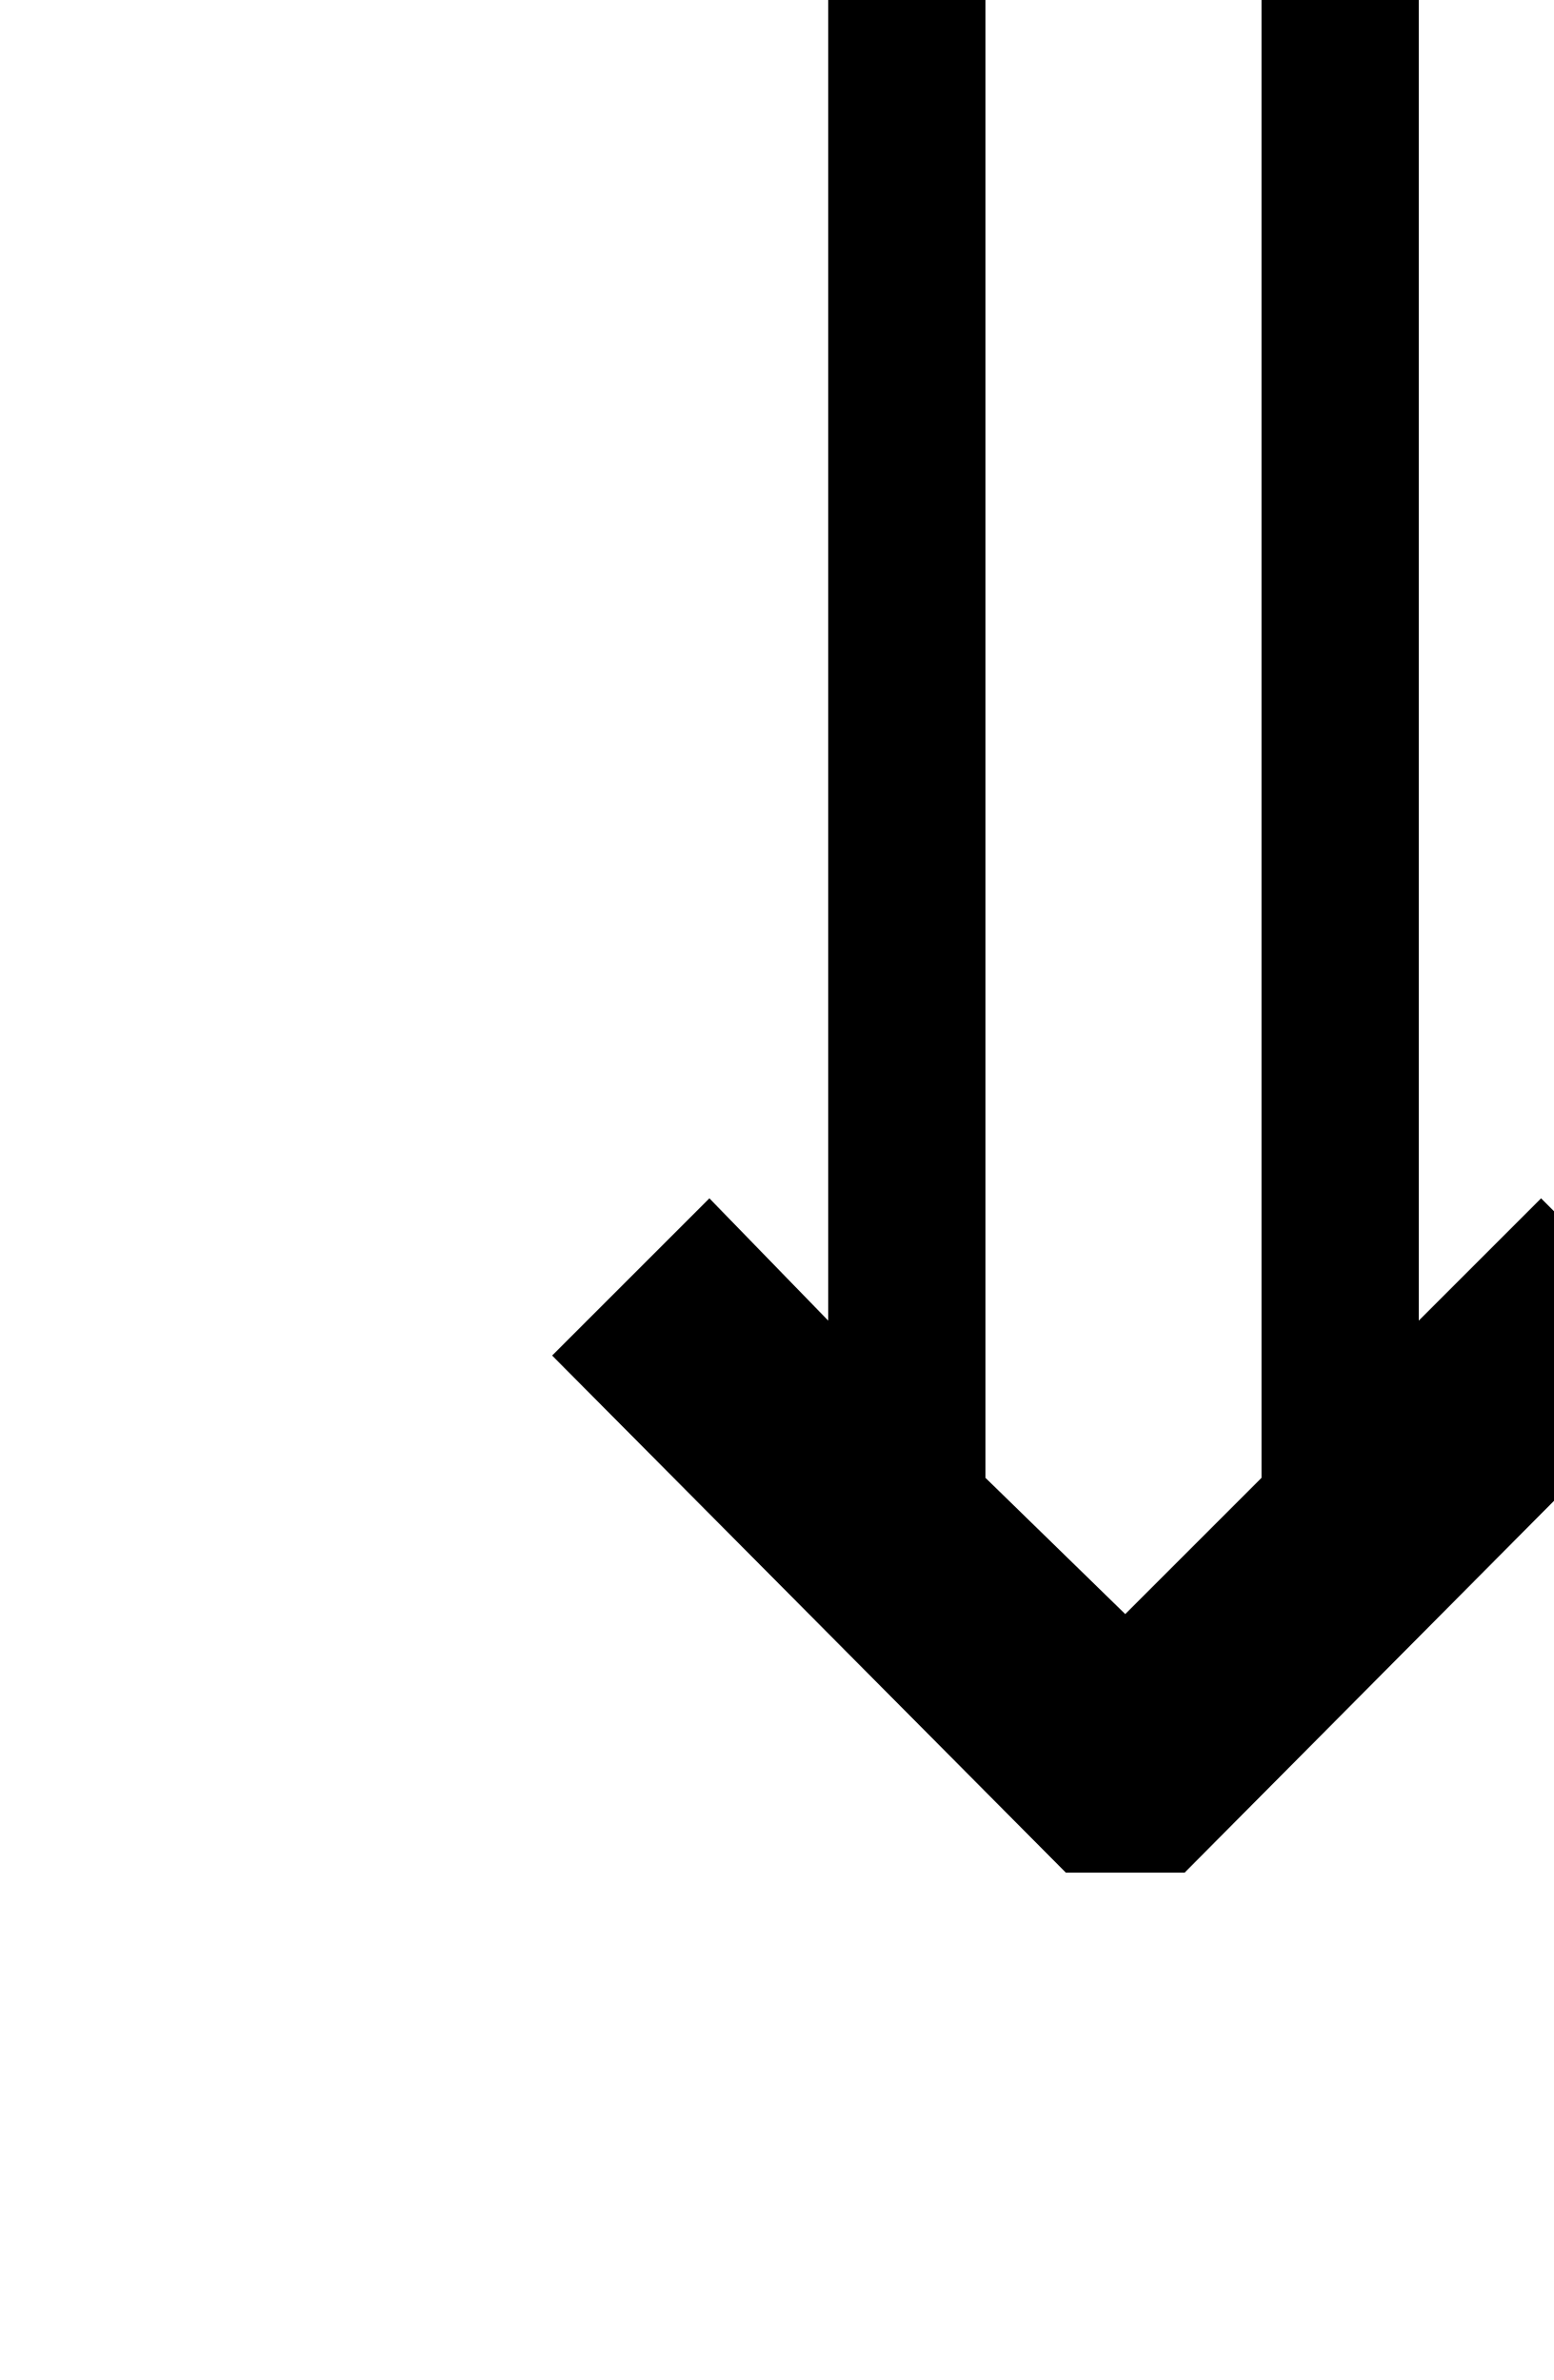
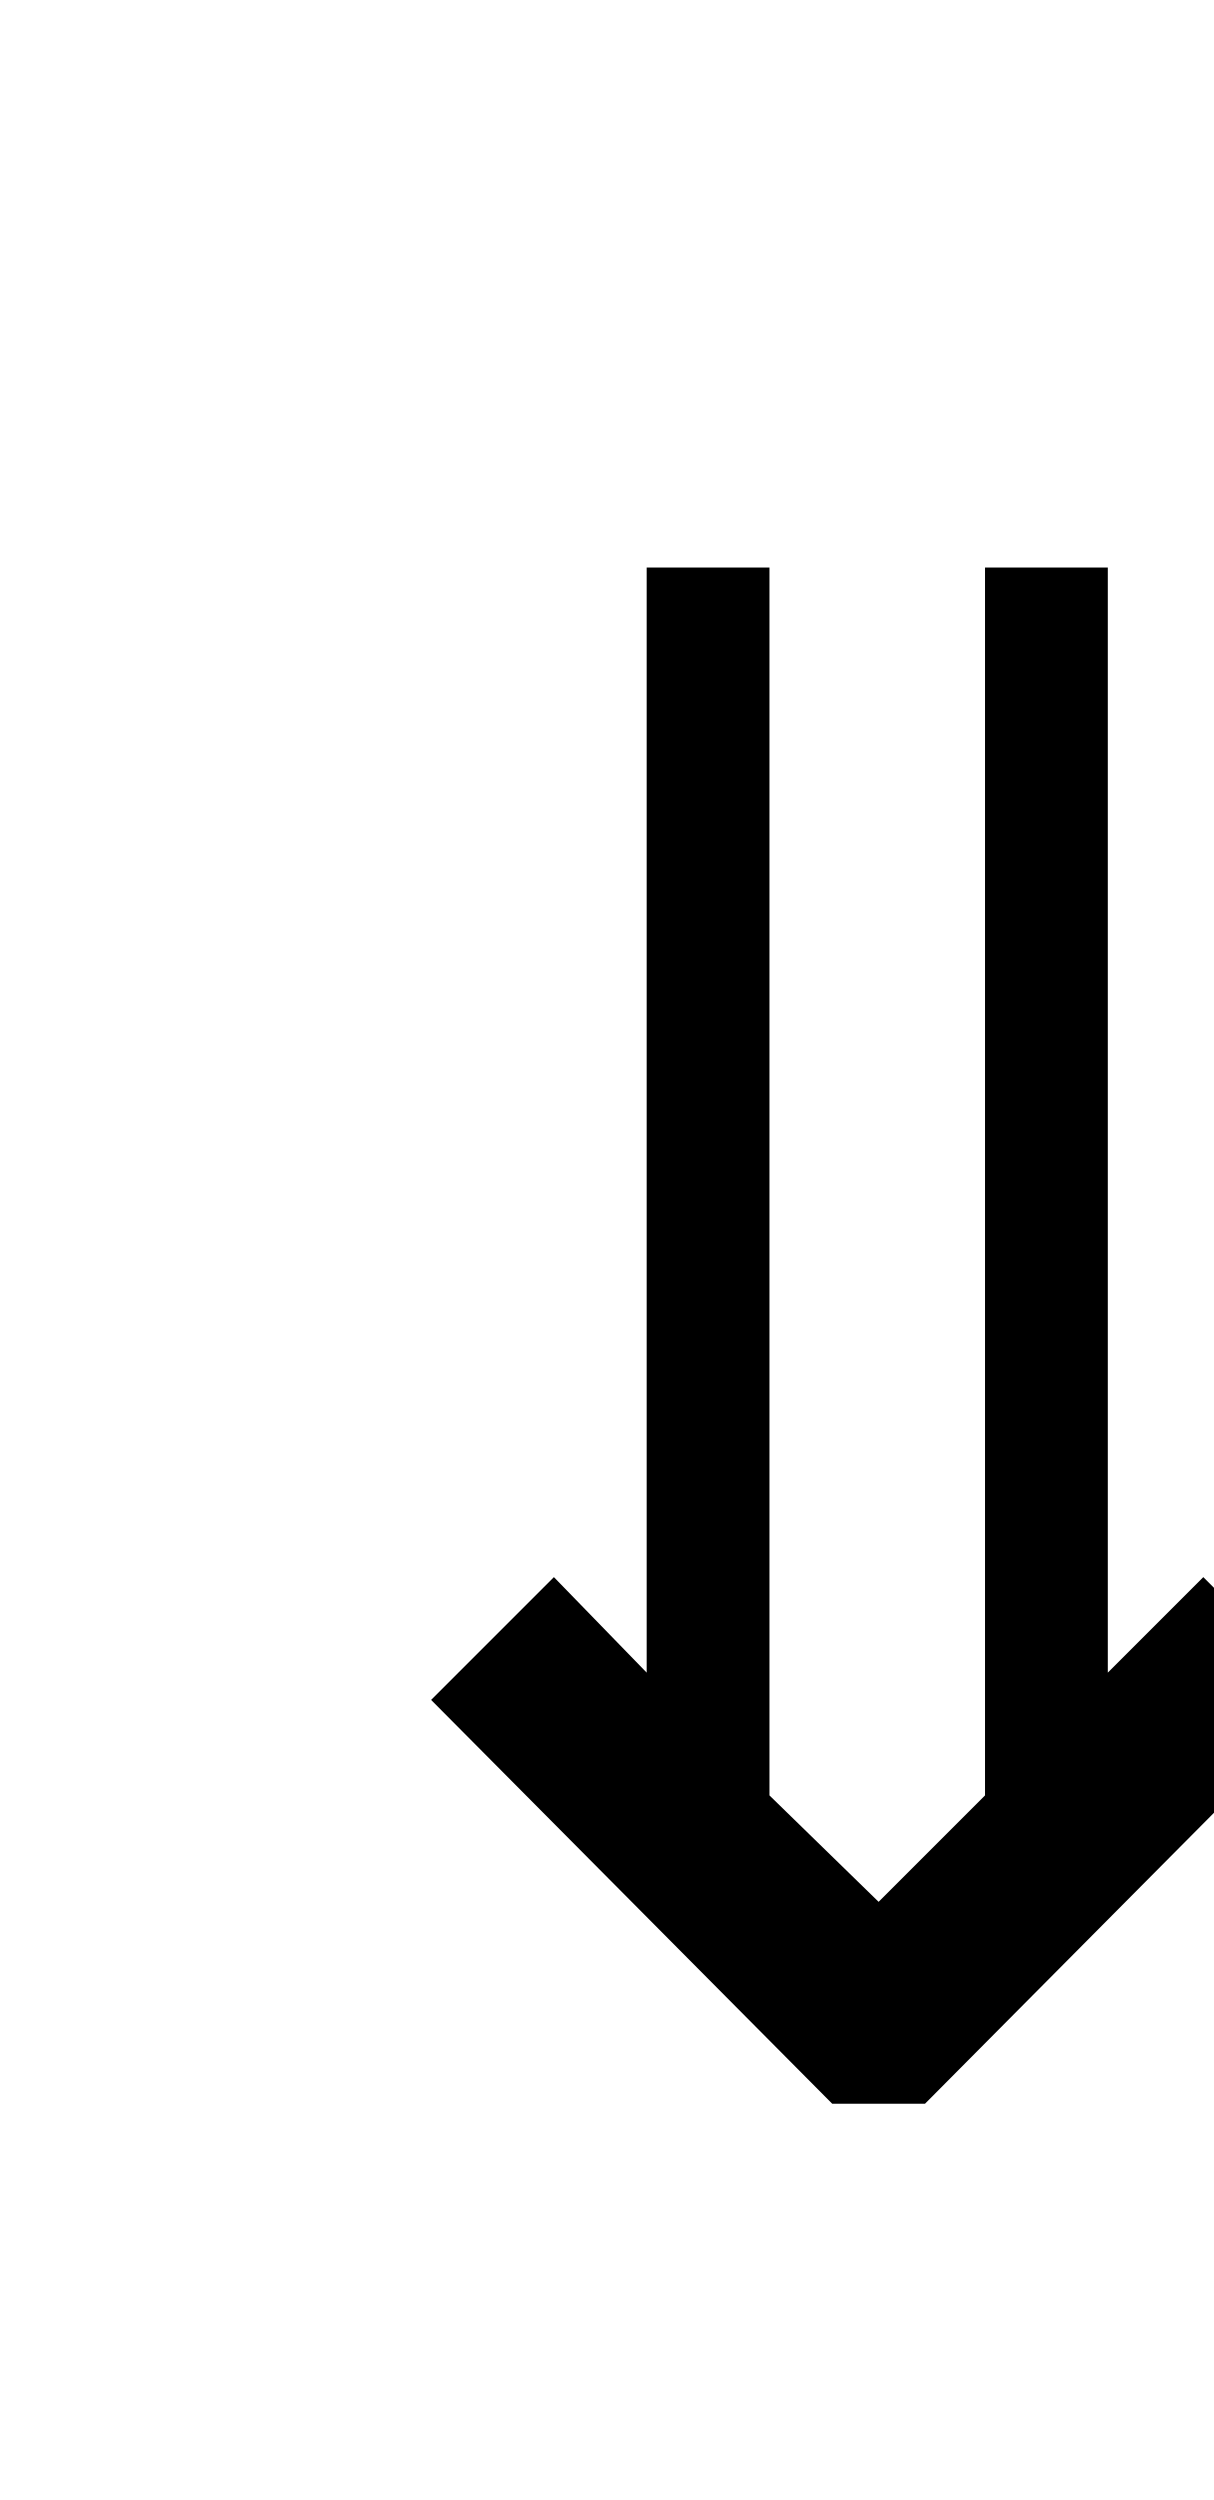
- <svg xmlns="http://www.w3.org/2000/svg" height="10.644pt" version="1.1" viewBox="39 57.672 6.948 10.644" width="6.948pt">
+ <svg xmlns="http://www.w3.org/2000/svg" height="14.316pt" version="1.1" viewBox="39 54 6.948 14.316" width="6.948pt">
  <defs>
    <font horiz-adv-x="0" id="cmsy10">
      <font-face ascent="775" descent="-960" font-family="cmsy10" units-per-em="1000" />
      <missing-glyph d="" />
      <glyph d="M422 658C422 676 422 694 402 694S382 675 382 658V24C343 -22 316 -77 305 -102C293 -75 266 -21 228 24V658C228 676 228 694 208 694S188 676 188 658V70C149 106 135 115 119 126C86 149 48 170 42 170C31 170 31 159 31 150C31 136 31 134 43 128C198 48 263 -73 295 -185C296 -191 301 -193 305 -193C313 -193 315 -186 316 -182C354 -51 428 56 571 130C579 134 579 139 579 150C579 159 579 170 568 170C562 170 522 148 491 127C470 112 456 101 422 70V658Z" glyph-name="arrowdbldown" horiz-adv-x="611" unicode="⇓" />
    </font>
  </defs>
  <style type="text/css">
text.f0 {font-family:cmsy10;font-size:12}

</style>
  <g id="page1">
    <text class="f0" x="39" y="66">⇓</text>
  </g>
</svg>
